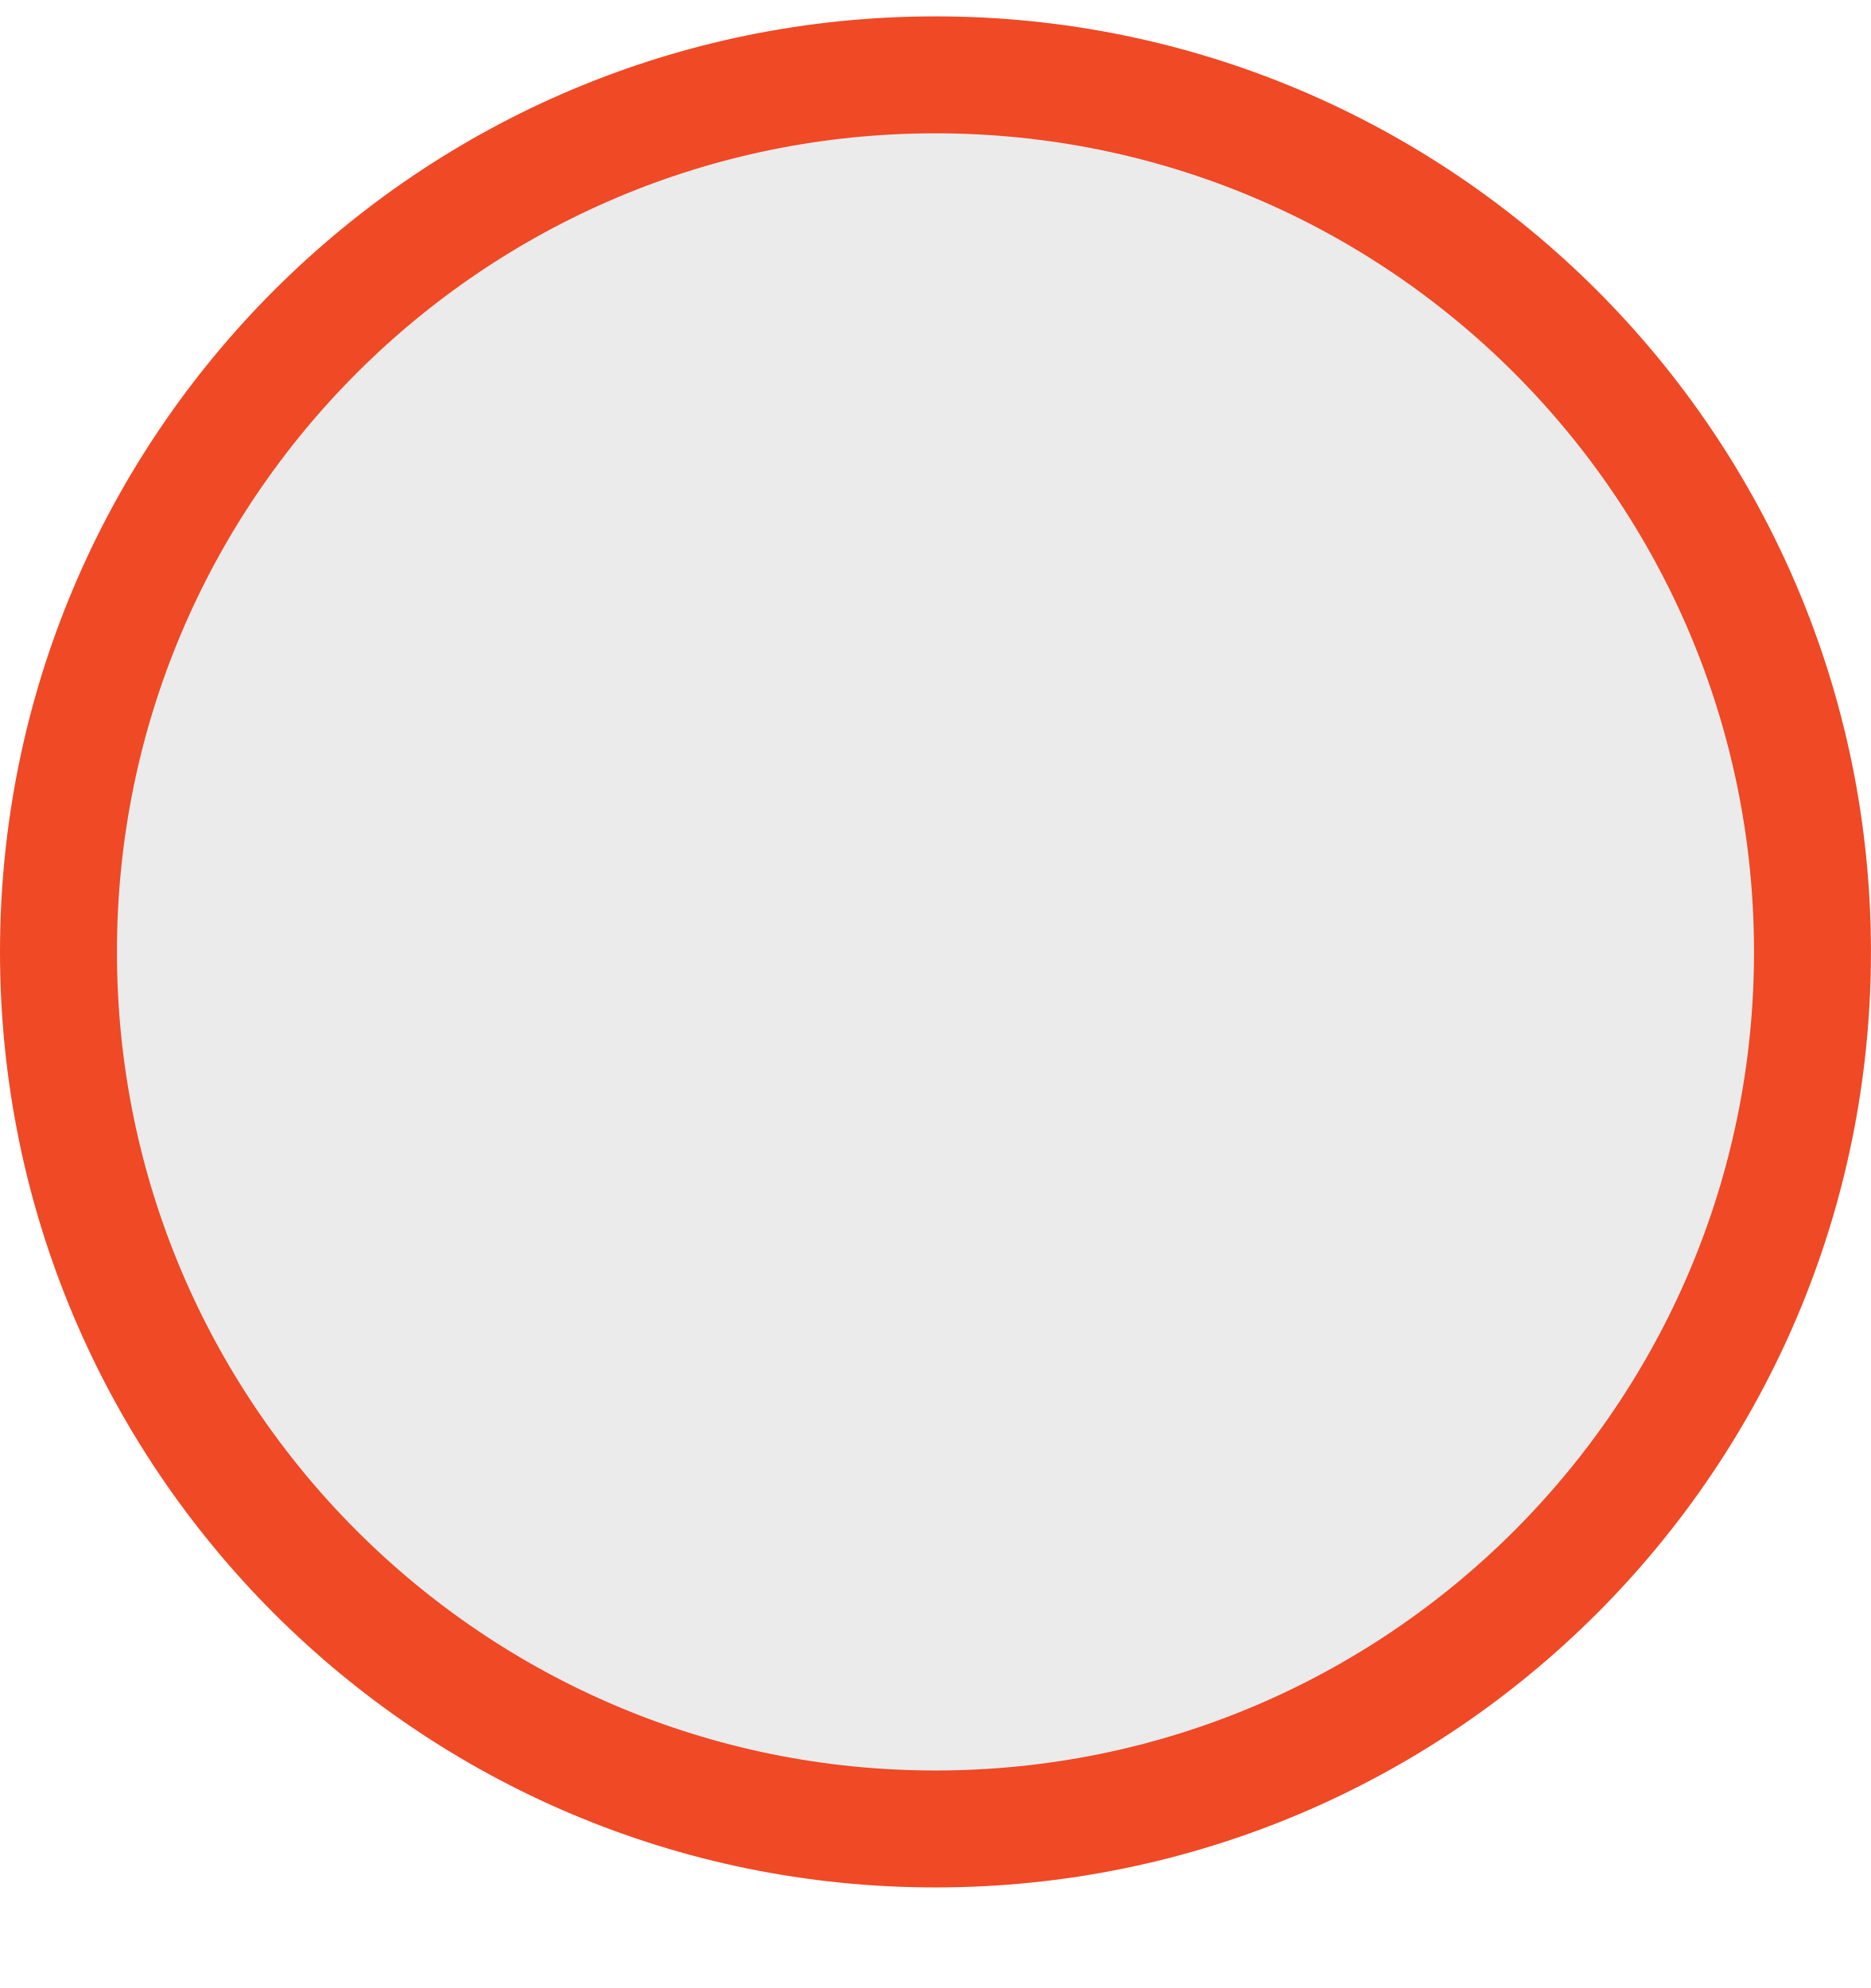
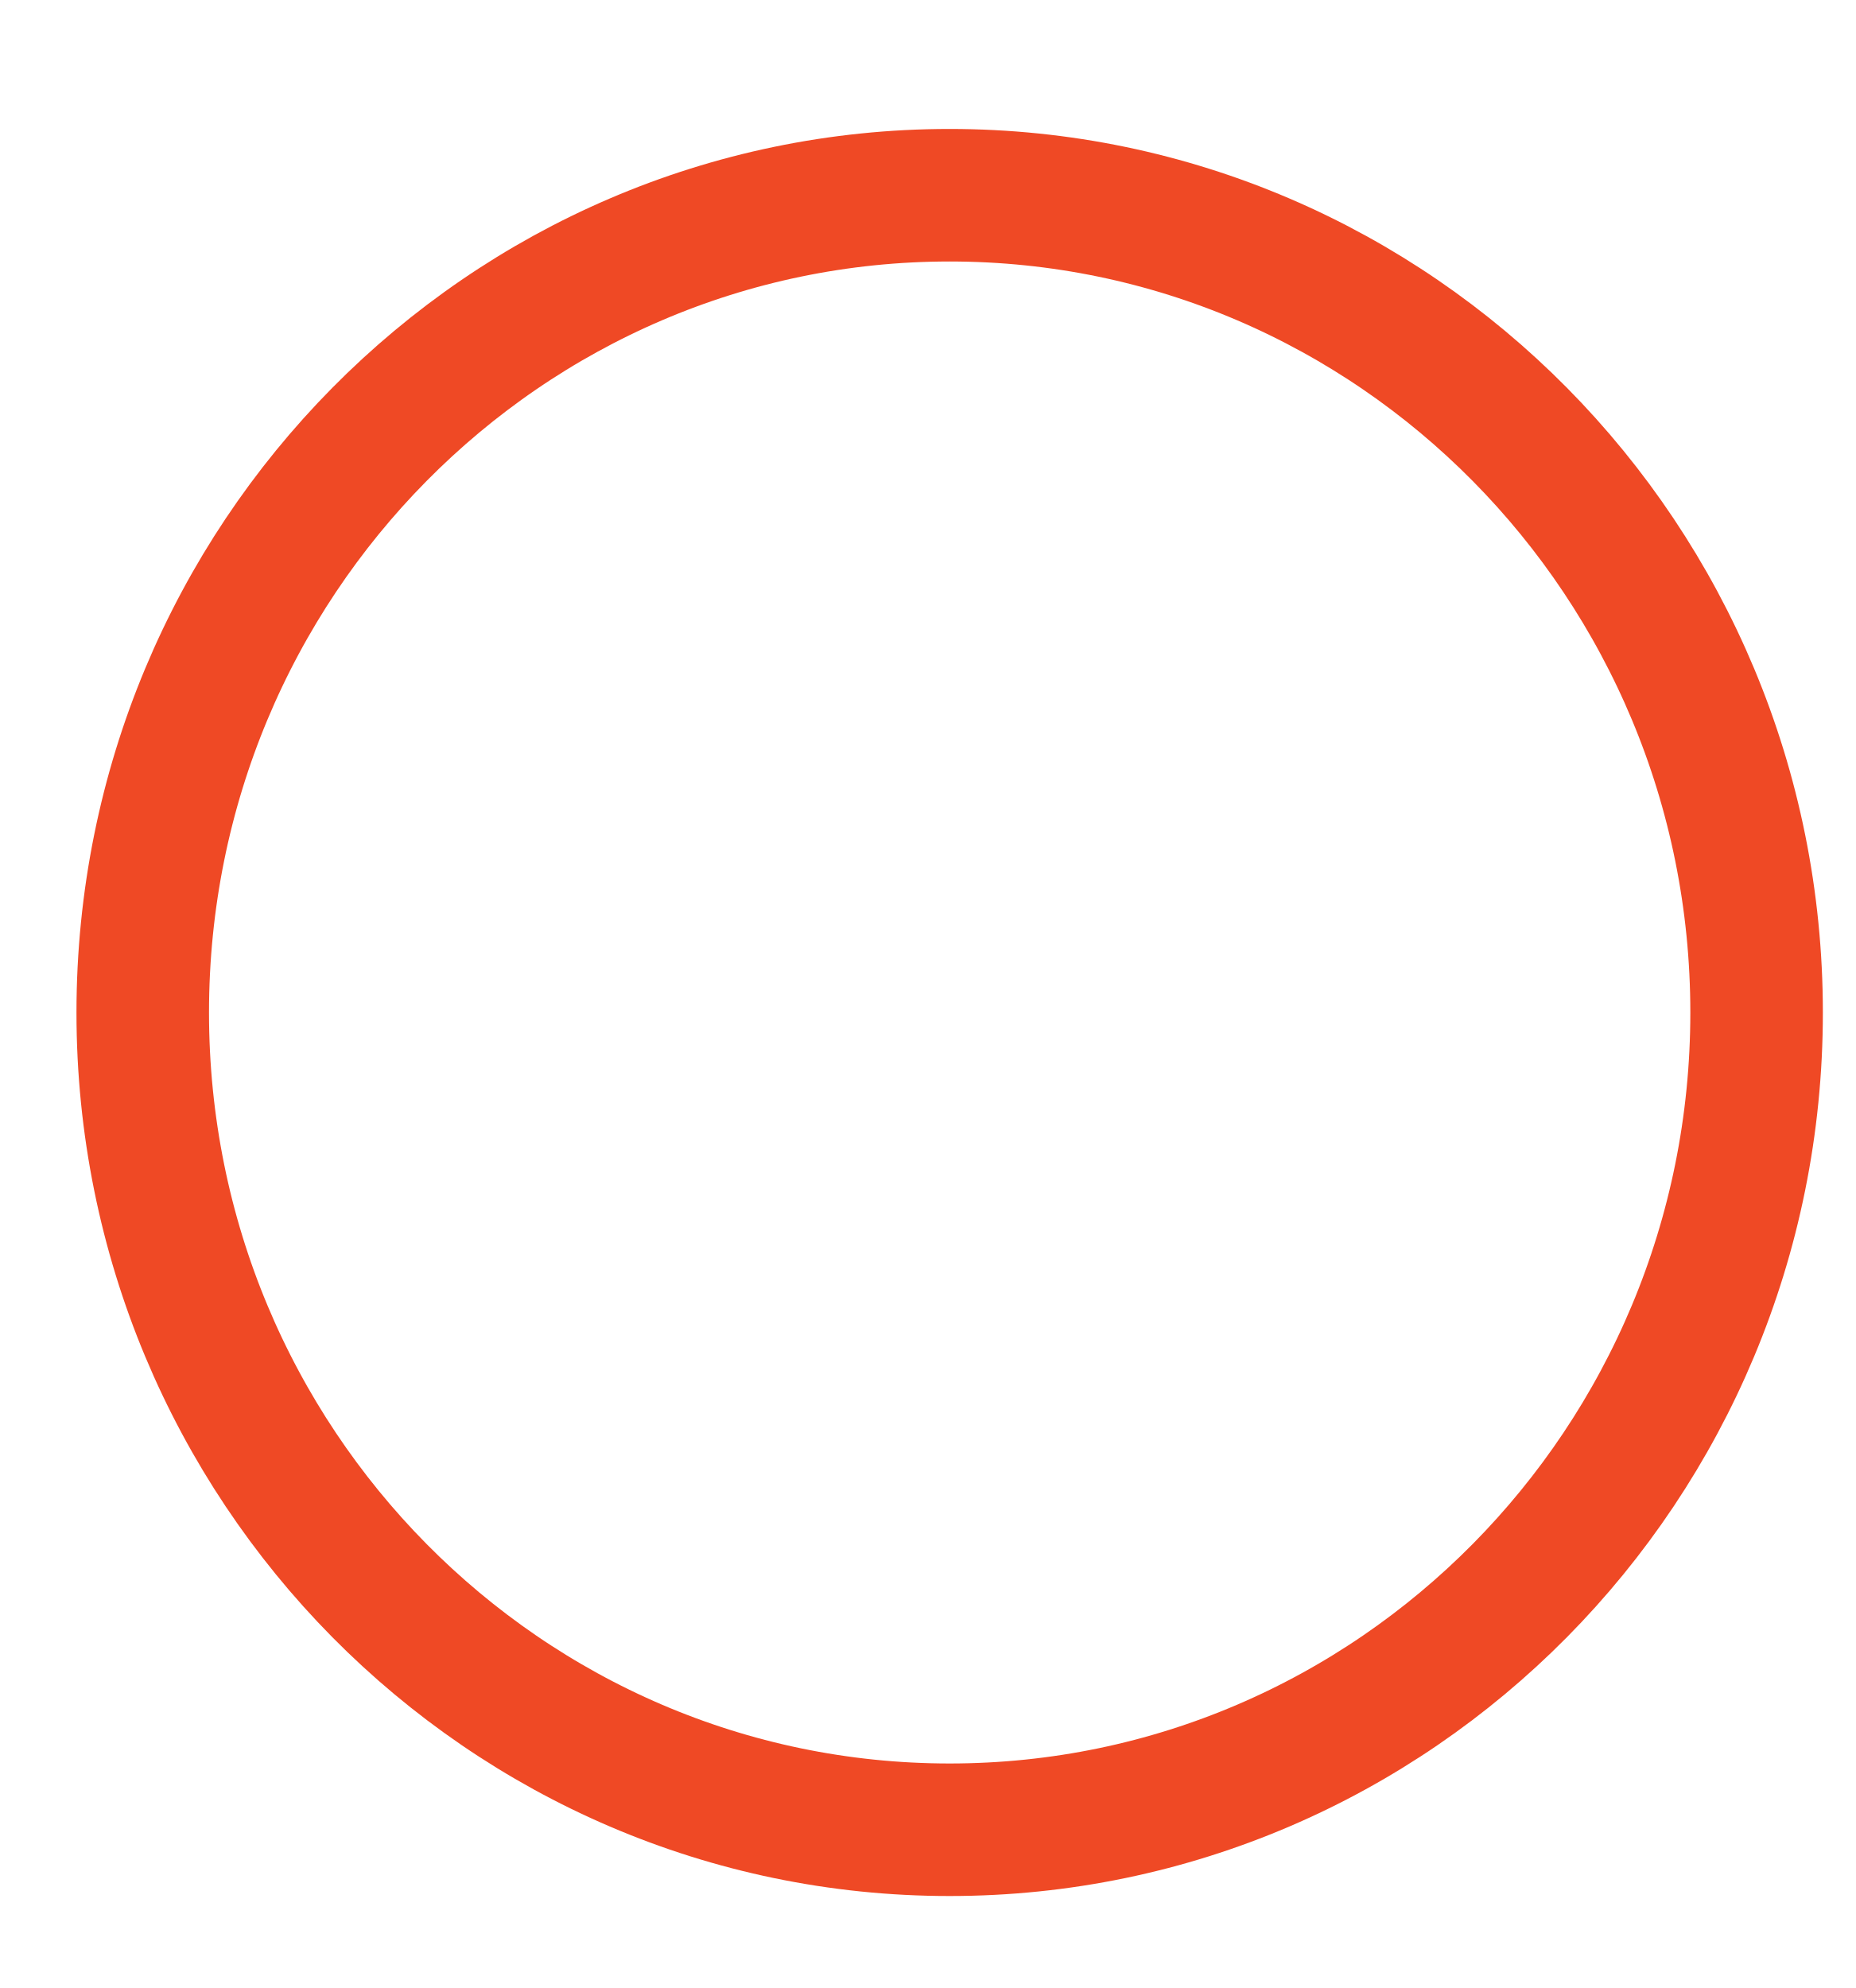
- <svg xmlns="http://www.w3.org/2000/svg" width="16" height="17" viewBox="0 0 16 17" fill="none">
-   <circle cx="8" cy="8.14" r="7.5" fill="#EBEBEB" stroke="#EF4925" />
+ <svg xmlns="http://www.w3.org/2000/svg" width="14" height="15" viewBox="0 0 14 15" fill="none">
+   <path d="M1.077 7.64C1.077 4.23 3.81 1.473 7.165 1.473C10.52 1.473 13.254 4.23 13.254 7.64C13.254 11.049 10.52 13.806 7.165 13.806C3.81 13.806 1.077 11.049 1.077 7.64Z" stroke="#EF4925" />
</svg>
